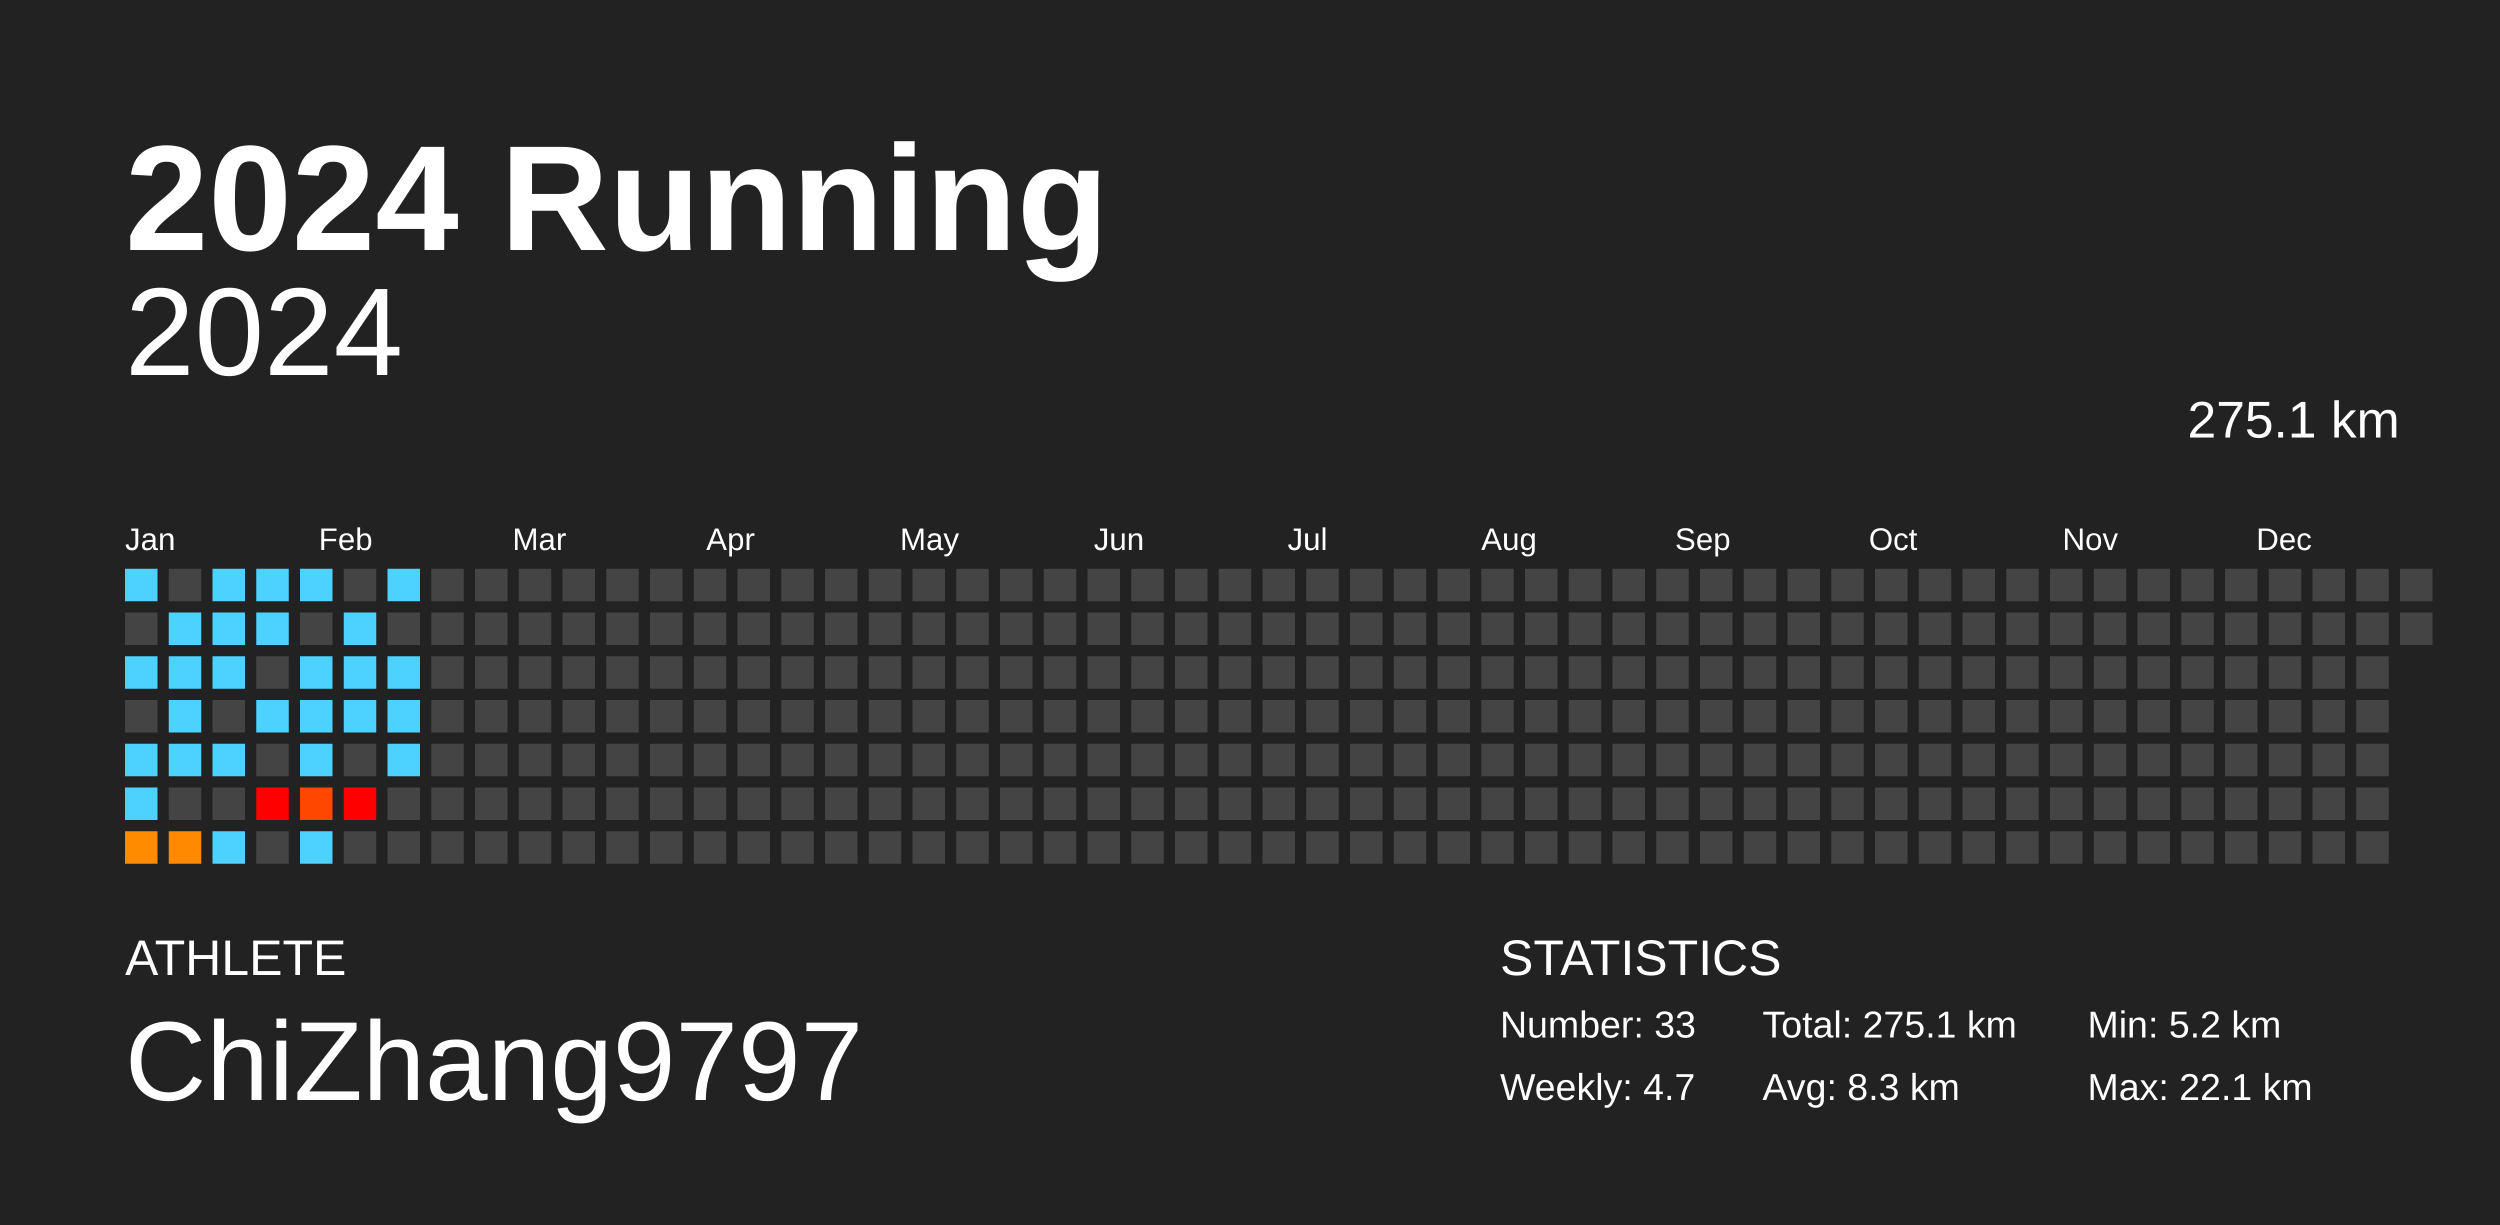
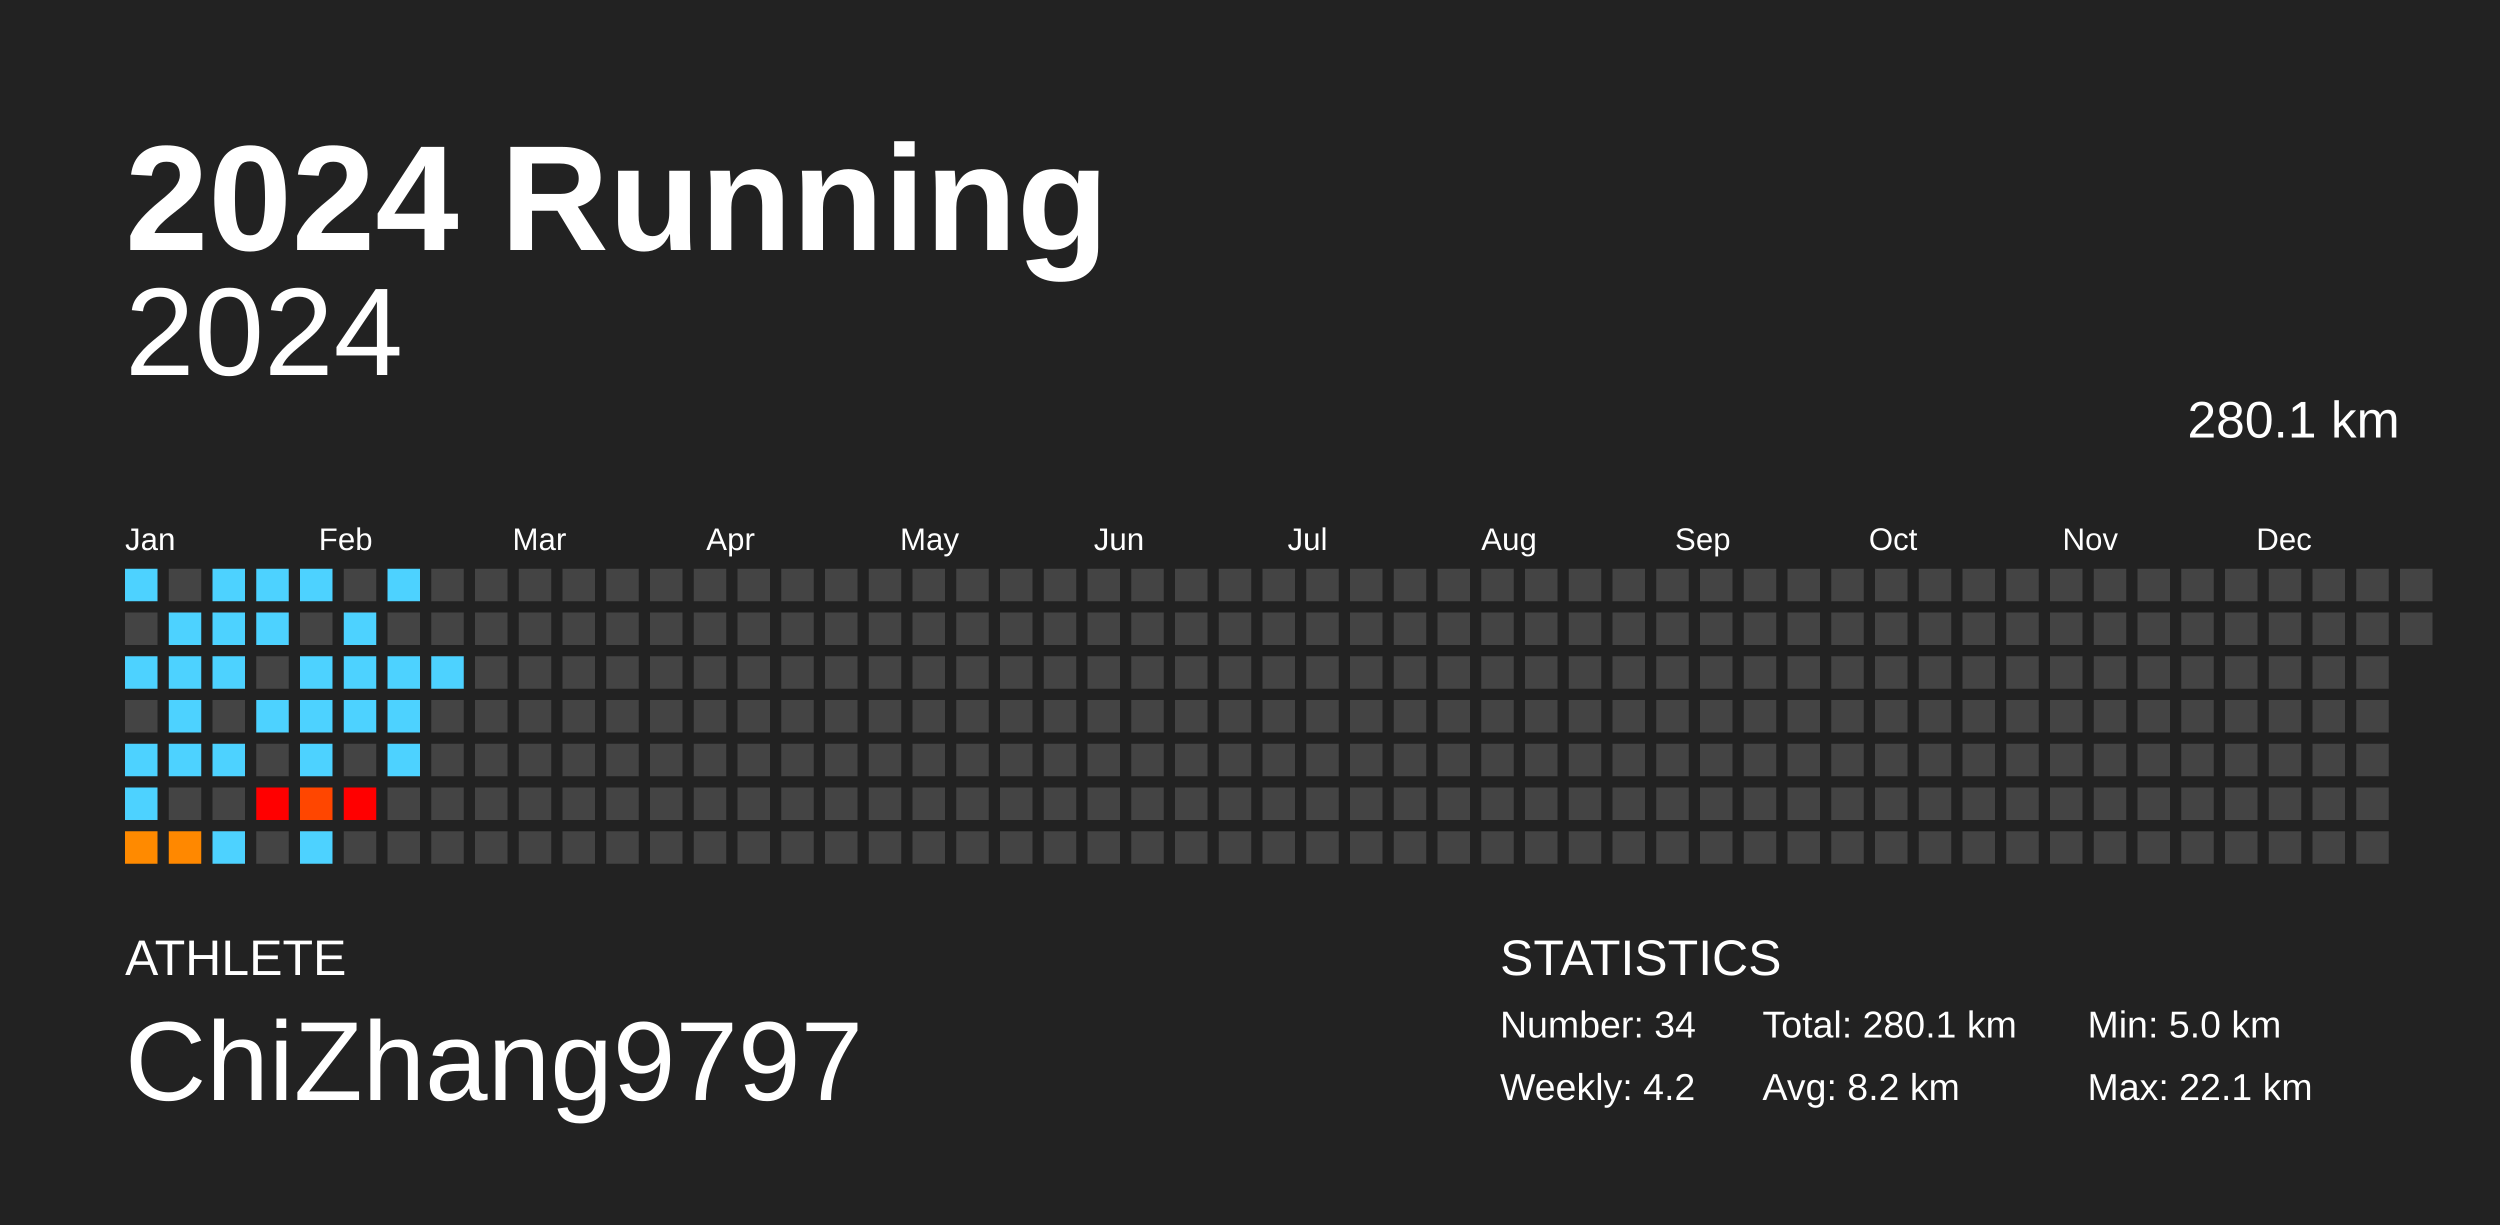
<svg xmlns="http://www.w3.org/2000/svg" baseProfile="full" height="98mm" version="1.1" viewBox="0,0,200,98" width="200mm">
  <defs />
  <rect fill="#222222" height="98" width="200" x="0" y="0" />
  <text fill="#FFFFFF" style="font-size:12px; font-family:Arial; font-weight:bold;" x="10" y="20">2024 Running</text>
  <text fill="#FFFFFF" style="font-size:4px; font-family:Arial" x="10" y="78">ATHLETE</text>
  <text fill="#FFFFFF" style="font-size:9px; font-family:Arial" x="10" y="88">ChiZhang9797</text>
  <text fill="#FFFFFF" style="font-size:4px; font-family:Arial" x="120" y="78">STATISTICS</text>
-   <text fill="#FFFFFF" style="font-size:3px; font-family:Arial" x="120" y="83">Number: 33</text>
-   <text fill="#FFFFFF" style="font-size:3px; font-family:Arial" x="120" y="88">Weekly: 4.7</text>
-   <text fill="#FFFFFF" style="font-size:3px; font-family:Arial" x="141" y="83">Total: 275.1 km</text>
-   <text fill="#FFFFFF" style="font-size:3px; font-family:Arial" x="141" y="88">Avg: 8.3 km</text>
-   <text fill="#FFFFFF" style="font-size:3px; font-family:Arial" x="167" y="83">Min: 5.2 km</text>
+   <text fill="#FFFFFF" style="font-size:3px; font-family:Arial" x="120" y="83">Number: 34</text>
+   <text fill="#FFFFFF" style="font-size:3px; font-family:Arial" x="120" y="88">Weekly: 4.2</text>
+   <text fill="#FFFFFF" style="font-size:3px; font-family:Arial" x="141" y="83">Total: 280.1 km</text>
+   <text fill="#FFFFFF" style="font-size:3px; font-family:Arial" x="141" y="88">Avg: 8.2 km</text>
+   <text fill="#FFFFFF" style="font-size:3px; font-family:Arial" x="167" y="83">Min: 5.0 km</text>
  <text fill="#FFFFFF" style="font-size:3px; font-family:Arial" x="167" y="88">Max: 22.1 km</text>
  <text alignment-baseline="hanging" fill="#FFFFFF" style="font-size:10.0px; font-family:Arial;" x="10" y="30">2024</text>
-   <text alignment-baseline="hanging" fill="#FFFFFF" style="font-size:4.125px; font-family:Arial;" x="175" y="35">275.1 km</text>
+   <text alignment-baseline="hanging" fill="#FFFFFF" style="font-size:4.125px; font-family:Arial;" x="175" y="35">280.1 km</text>
  <text fill="#FFFFFF" style="font-size:2.5px; font-family:Arial" x="10.0" y="44">Jan</text>
  <text fill="#FFFFFF" style="font-size:2.5px; font-family:Arial" x="25.5" y="44">Feb</text>
  <text fill="#FFFFFF" style="font-size:2.5px; font-family:Arial" x="41.0" y="44">Mar</text>
  <text fill="#FFFFFF" style="font-size:2.5px; font-family:Arial" x="56.5" y="44">Apr</text>
  <text fill="#FFFFFF" style="font-size:2.5px; font-family:Arial" x="72.0" y="44">May</text>
  <text fill="#FFFFFF" style="font-size:2.5px; font-family:Arial" x="87.5" y="44">Jun</text>
  <text fill="#FFFFFF" style="font-size:2.5px; font-family:Arial" x="103.0" y="44">Jul</text>
  <text fill="#FFFFFF" style="font-size:2.5px; font-family:Arial" x="118.5" y="44">Aug</text>
  <text fill="#FFFFFF" style="font-size:2.5px; font-family:Arial" x="134.0" y="44">Sep</text>
  <text fill="#FFFFFF" style="font-size:2.5px; font-family:Arial" x="149.5" y="44">Oct</text>
  <text fill="#FFFFFF" style="font-size:2.5px; font-family:Arial" x="165.0" y="44">Nov</text>
  <text fill="#FFFFFF" style="font-size:2.5px; font-family:Arial" x="180.5" y="44">Dec</text>
  <rect fill="#4dd2ff" height="2.6" width="2.6" x="10.0" y="45.5" />
  <rect fill="#444444" height="2.6" width="2.6" x="10.0" y="49.0" />
  <rect fill="#4dd2ff" height="2.6" width="2.6" x="10.0" y="52.5" />
  <rect fill="#444444" height="2.6" width="2.6" x="10.0" y="56.0" />
  <rect fill="#4dd2ff" height="2.6" width="2.6" x="10.0" y="59.5" />
  <rect fill="#4dd2ff" height="2.6" width="2.6" x="10.0" y="63.0" />
-   <rect fill="#ff8c00" height="2.6" width="2.6" x="10.0" y="66.5" />
+   <rect fill="#ff8a00" height="2.6" width="2.6" x="10.0" y="66.5" />
  <rect fill="#444444" height="2.6" width="2.6" x="13.5" y="45.5" />
  <rect fill="#4dd2ff" height="2.6" width="2.6" x="13.5" y="49.0" />
  <rect fill="#4dd2ff" height="2.6" width="2.6" x="13.5" y="52.5" />
  <rect fill="#4dd2ff" height="2.6" width="2.6" x="13.5" y="56.0" />
  <rect fill="#4dd2ff" height="2.6" width="2.6" x="13.5" y="59.5" />
  <rect fill="#444444" height="2.6" width="2.6" x="13.5" y="63.0" />
-   <rect fill="#ff8900" height="2.6" width="2.6" x="13.5" y="66.5" />
+   <rect fill="#ff8800" height="2.6" width="2.6" x="13.5" y="66.5" />
  <rect fill="#4dd2ff" height="2.6" width="2.6" x="17.0" y="45.5" />
  <rect fill="#4dd2ff" height="2.6" width="2.6" x="17.0" y="49.0" />
  <rect fill="#4dd2ff" height="2.6" width="2.6" x="17.0" y="52.5" />
  <rect fill="#444444" height="2.6" width="2.6" x="17.0" y="56.0" />
  <rect fill="#4dd2ff" height="2.6" width="2.6" x="17.0" y="59.5" />
  <rect fill="#444444" height="2.6" width="2.6" x="17.0" y="63.0" />
  <rect fill="#4dd2ff" height="2.6" width="2.6" x="17.0" y="66.5" />
  <rect fill="#4dd2ff" height="2.6" width="2.6" x="20.5" y="45.5" />
  <rect fill="#4dd2ff" height="2.6" width="2.6" x="20.5" y="49.0" />
  <rect fill="#444444" height="2.6" width="2.6" x="20.5" y="52.5" />
  <rect fill="#4dd2ff" height="2.6" width="2.6" x="20.5" y="56.0" />
  <rect fill="#444444" height="2.6" width="2.6" x="20.5" y="59.5" />
  <rect fill="red" height="2.6" width="2.6" x="20.5" y="63.0" />
  <rect fill="#444444" height="2.6" width="2.6" x="20.5" y="66.5" />
  <rect fill="#4dd2ff" height="2.6" width="2.6" x="24.0" y="45.5" />
  <rect fill="#444444" height="2.6" width="2.6" x="24.0" y="49.0" />
  <rect fill="#4dd2ff" height="2.6" width="2.6" x="24.0" y="52.5" />
  <rect fill="#4dd2ff" height="2.6" width="2.6" x="24.0" y="56.0" />
  <rect fill="#4dd2ff" height="2.6" width="2.6" x="24.0" y="59.5" />
-   <rect fill="#ff4700" height="2.6" width="2.6" x="24.0" y="63.0" />
+   <rect fill="#ff4600" height="2.6" width="2.6" x="24.0" y="63.0" />
  <rect fill="#4dd2ff" height="2.6" width="2.6" x="24.0" y="66.5" />
  <rect fill="#444444" height="2.6" width="2.6" x="27.5" y="45.5" />
  <rect fill="#4dd2ff" height="2.6" width="2.6" x="27.5" y="49.0" />
  <rect fill="#4dd2ff" height="2.6" width="2.6" x="27.5" y="52.5" />
  <rect fill="#4dd2ff" height="2.6" width="2.6" x="27.5" y="56.0" />
  <rect fill="#444444" height="2.6" width="2.6" x="27.5" y="59.5" />
  <rect fill="red" height="2.6" width="2.6" x="27.5" y="63.0" />
  <rect fill="#444444" height="2.6" width="2.6" x="27.5" y="66.5" />
  <rect fill="#4dd2ff" height="2.6" width="2.6" x="31.0" y="45.5" />
  <rect fill="#444444" height="2.6" width="2.6" x="31.0" y="49.0" />
  <rect fill="#4dd2ff" height="2.6" width="2.6" x="31.0" y="52.5" />
  <rect fill="#4dd2ff" height="2.6" width="2.6" x="31.0" y="56.0" />
  <rect fill="#4dd2ff" height="2.6" width="2.6" x="31.0" y="59.5" />
  <rect fill="#444444" height="2.6" width="2.6" x="31.0" y="63.0" />
  <rect fill="#444444" height="2.6" width="2.6" x="31.0" y="66.5" />
  <rect fill="#444444" height="2.6" width="2.6" x="34.5" y="45.5" />
  <rect fill="#444444" height="2.6" width="2.6" x="34.5" y="49.0" />
-   <rect fill="#444444" height="2.6" width="2.6" x="34.5" y="52.5" />
+   <rect fill="#4dd2ff" height="2.6" width="2.6" x="34.5" y="52.5" />
  <rect fill="#444444" height="2.6" width="2.6" x="34.5" y="56.0" />
  <rect fill="#444444" height="2.6" width="2.6" x="34.5" y="59.5" />
  <rect fill="#444444" height="2.6" width="2.6" x="34.5" y="63.0" />
  <rect fill="#444444" height="2.6" width="2.6" x="34.5" y="66.5" />
  <rect fill="#444444" height="2.6" width="2.6" x="38.0" y="45.5" />
  <rect fill="#444444" height="2.6" width="2.6" x="38.0" y="49.0" />
  <rect fill="#444444" height="2.6" width="2.6" x="38.0" y="52.5" />
  <rect fill="#444444" height="2.6" width="2.6" x="38.0" y="56.0" />
  <rect fill="#444444" height="2.6" width="2.6" x="38.0" y="59.5" />
  <rect fill="#444444" height="2.6" width="2.6" x="38.0" y="63.0" />
  <rect fill="#444444" height="2.6" width="2.6" x="38.0" y="66.5" />
  <rect fill="#444444" height="2.6" width="2.6" x="41.5" y="45.5" />
  <rect fill="#444444" height="2.6" width="2.6" x="41.5" y="49.0" />
  <rect fill="#444444" height="2.6" width="2.6" x="41.5" y="52.5" />
  <rect fill="#444444" height="2.6" width="2.6" x="41.5" y="56.0" />
  <rect fill="#444444" height="2.6" width="2.6" x="41.5" y="59.5" />
  <rect fill="#444444" height="2.6" width="2.6" x="41.5" y="63.0" />
  <rect fill="#444444" height="2.6" width="2.6" x="41.5" y="66.5" />
  <rect fill="#444444" height="2.6" width="2.6" x="45.0" y="45.5" />
  <rect fill="#444444" height="2.6" width="2.6" x="45.0" y="49.0" />
  <rect fill="#444444" height="2.6" width="2.6" x="45.0" y="52.5" />
  <rect fill="#444444" height="2.6" width="2.6" x="45.0" y="56.0" />
  <rect fill="#444444" height="2.6" width="2.6" x="45.0" y="59.5" />
  <rect fill="#444444" height="2.6" width="2.6" x="45.0" y="63.0" />
  <rect fill="#444444" height="2.6" width="2.6" x="45.0" y="66.5" />
  <rect fill="#444444" height="2.6" width="2.6" x="48.5" y="45.5" />
  <rect fill="#444444" height="2.6" width="2.6" x="48.5" y="49.0" />
  <rect fill="#444444" height="2.6" width="2.6" x="48.5" y="52.5" />
  <rect fill="#444444" height="2.6" width="2.6" x="48.5" y="56.0" />
  <rect fill="#444444" height="2.6" width="2.6" x="48.5" y="59.5" />
  <rect fill="#444444" height="2.6" width="2.6" x="48.5" y="63.0" />
  <rect fill="#444444" height="2.6" width="2.6" x="48.5" y="66.5" />
  <rect fill="#444444" height="2.6" width="2.6" x="52.0" y="45.5" />
  <rect fill="#444444" height="2.6" width="2.6" x="52.0" y="49.0" />
  <rect fill="#444444" height="2.6" width="2.6" x="52.0" y="52.5" />
  <rect fill="#444444" height="2.6" width="2.6" x="52.0" y="56.0" />
  <rect fill="#444444" height="2.6" width="2.6" x="52.0" y="59.5" />
  <rect fill="#444444" height="2.6" width="2.6" x="52.0" y="63.0" />
  <rect fill="#444444" height="2.6" width="2.6" x="52.0" y="66.5" />
  <rect fill="#444444" height="2.6" width="2.6" x="55.5" y="45.5" />
  <rect fill="#444444" height="2.6" width="2.6" x="55.5" y="49.0" />
  <rect fill="#444444" height="2.6" width="2.6" x="55.5" y="52.5" />
  <rect fill="#444444" height="2.6" width="2.6" x="55.5" y="56.0" />
  <rect fill="#444444" height="2.6" width="2.6" x="55.5" y="59.5" />
  <rect fill="#444444" height="2.6" width="2.6" x="55.5" y="63.0" />
  <rect fill="#444444" height="2.6" width="2.6" x="55.5" y="66.5" />
  <rect fill="#444444" height="2.6" width="2.6" x="59.0" y="45.5" />
  <rect fill="#444444" height="2.6" width="2.6" x="59.0" y="49.0" />
  <rect fill="#444444" height="2.6" width="2.6" x="59.0" y="52.5" />
  <rect fill="#444444" height="2.6" width="2.6" x="59.0" y="56.0" />
  <rect fill="#444444" height="2.6" width="2.6" x="59.0" y="59.5" />
  <rect fill="#444444" height="2.6" width="2.6" x="59.0" y="63.0" />
  <rect fill="#444444" height="2.6" width="2.6" x="59.0" y="66.5" />
  <rect fill="#444444" height="2.6" width="2.6" x="62.5" y="45.5" />
  <rect fill="#444444" height="2.6" width="2.6" x="62.5" y="49.0" />
  <rect fill="#444444" height="2.6" width="2.6" x="62.5" y="52.5" />
  <rect fill="#444444" height="2.6" width="2.6" x="62.5" y="56.0" />
  <rect fill="#444444" height="2.6" width="2.6" x="62.5" y="59.5" />
  <rect fill="#444444" height="2.6" width="2.6" x="62.5" y="63.0" />
  <rect fill="#444444" height="2.6" width="2.6" x="62.5" y="66.5" />
  <rect fill="#444444" height="2.6" width="2.6" x="66.0" y="45.5" />
  <rect fill="#444444" height="2.6" width="2.6" x="66.0" y="49.0" />
  <rect fill="#444444" height="2.6" width="2.6" x="66.0" y="52.5" />
  <rect fill="#444444" height="2.6" width="2.6" x="66.0" y="56.0" />
  <rect fill="#444444" height="2.6" width="2.6" x="66.0" y="59.5" />
  <rect fill="#444444" height="2.6" width="2.6" x="66.0" y="63.0" />
  <rect fill="#444444" height="2.6" width="2.6" x="66.0" y="66.5" />
  <rect fill="#444444" height="2.6" width="2.6" x="69.5" y="45.5" />
  <rect fill="#444444" height="2.6" width="2.6" x="69.5" y="49.0" />
  <rect fill="#444444" height="2.6" width="2.6" x="69.5" y="52.5" />
  <rect fill="#444444" height="2.6" width="2.6" x="69.5" y="56.0" />
  <rect fill="#444444" height="2.6" width="2.6" x="69.5" y="59.5" />
  <rect fill="#444444" height="2.6" width="2.6" x="69.5" y="63.0" />
  <rect fill="#444444" height="2.6" width="2.6" x="69.5" y="66.5" />
  <rect fill="#444444" height="2.6" width="2.6" x="73.0" y="45.5" />
  <rect fill="#444444" height="2.6" width="2.6" x="73.0" y="49.0" />
  <rect fill="#444444" height="2.6" width="2.6" x="73.0" y="52.5" />
  <rect fill="#444444" height="2.6" width="2.6" x="73.0" y="56.0" />
  <rect fill="#444444" height="2.6" width="2.6" x="73.0" y="59.5" />
  <rect fill="#444444" height="2.6" width="2.6" x="73.0" y="63.0" />
  <rect fill="#444444" height="2.6" width="2.6" x="73.0" y="66.5" />
  <rect fill="#444444" height="2.6" width="2.6" x="76.5" y="45.5" />
  <rect fill="#444444" height="2.6" width="2.6" x="76.5" y="49.0" />
  <rect fill="#444444" height="2.6" width="2.6" x="76.5" y="52.5" />
  <rect fill="#444444" height="2.6" width="2.6" x="76.5" y="56.0" />
  <rect fill="#444444" height="2.6" width="2.6" x="76.5" y="59.5" />
  <rect fill="#444444" height="2.6" width="2.6" x="76.5" y="63.0" />
  <rect fill="#444444" height="2.6" width="2.6" x="76.5" y="66.5" />
  <rect fill="#444444" height="2.6" width="2.6" x="80.0" y="45.5" />
  <rect fill="#444444" height="2.6" width="2.6" x="80.0" y="49.0" />
  <rect fill="#444444" height="2.6" width="2.6" x="80.0" y="52.5" />
  <rect fill="#444444" height="2.6" width="2.6" x="80.0" y="56.0" />
  <rect fill="#444444" height="2.6" width="2.6" x="80.0" y="59.5" />
  <rect fill="#444444" height="2.6" width="2.6" x="80.0" y="63.0" />
  <rect fill="#444444" height="2.6" width="2.6" x="80.0" y="66.5" />
  <rect fill="#444444" height="2.6" width="2.6" x="83.5" y="45.5" />
  <rect fill="#444444" height="2.6" width="2.6" x="83.5" y="49.0" />
  <rect fill="#444444" height="2.6" width="2.6" x="83.5" y="52.5" />
  <rect fill="#444444" height="2.6" width="2.6" x="83.5" y="56.0" />
  <rect fill="#444444" height="2.6" width="2.6" x="83.5" y="59.5" />
  <rect fill="#444444" height="2.6" width="2.6" x="83.5" y="63.0" />
  <rect fill="#444444" height="2.6" width="2.6" x="83.5" y="66.5" />
  <rect fill="#444444" height="2.6" width="2.6" x="87.0" y="45.5" />
  <rect fill="#444444" height="2.6" width="2.6" x="87.0" y="49.0" />
  <rect fill="#444444" height="2.6" width="2.6" x="87.0" y="52.5" />
  <rect fill="#444444" height="2.6" width="2.6" x="87.0" y="56.0" />
  <rect fill="#444444" height="2.6" width="2.6" x="87.0" y="59.5" />
  <rect fill="#444444" height="2.6" width="2.6" x="87.0" y="63.0" />
  <rect fill="#444444" height="2.6" width="2.6" x="87.0" y="66.5" />
  <rect fill="#444444" height="2.6" width="2.6" x="90.5" y="45.5" />
  <rect fill="#444444" height="2.6" width="2.6" x="90.5" y="49.0" />
  <rect fill="#444444" height="2.6" width="2.6" x="90.5" y="52.5" />
  <rect fill="#444444" height="2.6" width="2.6" x="90.5" y="56.0" />
  <rect fill="#444444" height="2.6" width="2.6" x="90.5" y="59.5" />
  <rect fill="#444444" height="2.6" width="2.6" x="90.5" y="63.0" />
  <rect fill="#444444" height="2.6" width="2.6" x="90.5" y="66.5" />
  <rect fill="#444444" height="2.6" width="2.6" x="94.0" y="45.5" />
  <rect fill="#444444" height="2.6" width="2.6" x="94.0" y="49.0" />
  <rect fill="#444444" height="2.6" width="2.6" x="94.0" y="52.5" />
  <rect fill="#444444" height="2.6" width="2.6" x="94.0" y="56.0" />
  <rect fill="#444444" height="2.6" width="2.6" x="94.0" y="59.5" />
  <rect fill="#444444" height="2.6" width="2.6" x="94.0" y="63.0" />
  <rect fill="#444444" height="2.6" width="2.6" x="94.0" y="66.5" />
  <rect fill="#444444" height="2.6" width="2.6" x="97.5" y="45.5" />
  <rect fill="#444444" height="2.6" width="2.6" x="97.5" y="49.0" />
  <rect fill="#444444" height="2.6" width="2.6" x="97.5" y="52.5" />
  <rect fill="#444444" height="2.6" width="2.6" x="97.5" y="56.0" />
  <rect fill="#444444" height="2.6" width="2.6" x="97.5" y="59.5" />
  <rect fill="#444444" height="2.6" width="2.6" x="97.5" y="63.0" />
  <rect fill="#444444" height="2.6" width="2.6" x="97.5" y="66.5" />
  <rect fill="#444444" height="2.6" width="2.6" x="101.0" y="45.5" />
  <rect fill="#444444" height="2.6" width="2.6" x="101.0" y="49.0" />
  <rect fill="#444444" height="2.6" width="2.6" x="101.0" y="52.5" />
  <rect fill="#444444" height="2.6" width="2.6" x="101.0" y="56.0" />
  <rect fill="#444444" height="2.6" width="2.6" x="101.0" y="59.5" />
  <rect fill="#444444" height="2.6" width="2.6" x="101.0" y="63.0" />
  <rect fill="#444444" height="2.6" width="2.6" x="101.0" y="66.5" />
  <rect fill="#444444" height="2.6" width="2.6" x="104.5" y="45.5" />
  <rect fill="#444444" height="2.6" width="2.6" x="104.5" y="49.0" />
  <rect fill="#444444" height="2.6" width="2.6" x="104.5" y="52.5" />
  <rect fill="#444444" height="2.6" width="2.6" x="104.5" y="56.0" />
  <rect fill="#444444" height="2.6" width="2.6" x="104.5" y="59.5" />
  <rect fill="#444444" height="2.6" width="2.6" x="104.5" y="63.0" />
  <rect fill="#444444" height="2.6" width="2.6" x="104.5" y="66.5" />
  <rect fill="#444444" height="2.6" width="2.6" x="108.0" y="45.5" />
  <rect fill="#444444" height="2.6" width="2.6" x="108.0" y="49.0" />
  <rect fill="#444444" height="2.6" width="2.6" x="108.0" y="52.5" />
  <rect fill="#444444" height="2.6" width="2.6" x="108.0" y="56.0" />
  <rect fill="#444444" height="2.6" width="2.6" x="108.0" y="59.5" />
  <rect fill="#444444" height="2.6" width="2.6" x="108.0" y="63.0" />
  <rect fill="#444444" height="2.6" width="2.6" x="108.0" y="66.5" />
  <rect fill="#444444" height="2.6" width="2.6" x="111.5" y="45.5" />
  <rect fill="#444444" height="2.6" width="2.6" x="111.5" y="49.0" />
  <rect fill="#444444" height="2.6" width="2.6" x="111.5" y="52.5" />
  <rect fill="#444444" height="2.6" width="2.6" x="111.5" y="56.0" />
  <rect fill="#444444" height="2.6" width="2.6" x="111.5" y="59.5" />
  <rect fill="#444444" height="2.6" width="2.6" x="111.5" y="63.0" />
  <rect fill="#444444" height="2.6" width="2.6" x="111.5" y="66.5" />
  <rect fill="#444444" height="2.6" width="2.6" x="115.0" y="45.5" />
  <rect fill="#444444" height="2.6" width="2.6" x="115.0" y="49.0" />
  <rect fill="#444444" height="2.6" width="2.6" x="115.0" y="52.5" />
  <rect fill="#444444" height="2.6" width="2.6" x="115.0" y="56.0" />
  <rect fill="#444444" height="2.6" width="2.6" x="115.0" y="59.5" />
  <rect fill="#444444" height="2.6" width="2.6" x="115.0" y="63.0" />
  <rect fill="#444444" height="2.6" width="2.6" x="115.0" y="66.5" />
  <rect fill="#444444" height="2.6" width="2.6" x="118.5" y="45.5" />
  <rect fill="#444444" height="2.6" width="2.6" x="118.5" y="49.0" />
  <rect fill="#444444" height="2.6" width="2.6" x="118.5" y="52.5" />
  <rect fill="#444444" height="2.6" width="2.6" x="118.5" y="56.0" />
  <rect fill="#444444" height="2.6" width="2.6" x="118.5" y="59.5" />
  <rect fill="#444444" height="2.6" width="2.6" x="118.5" y="63.0" />
  <rect fill="#444444" height="2.6" width="2.6" x="118.5" y="66.5" />
  <rect fill="#444444" height="2.6" width="2.6" x="122.0" y="45.5" />
  <rect fill="#444444" height="2.6" width="2.6" x="122.0" y="49.0" />
  <rect fill="#444444" height="2.6" width="2.6" x="122.0" y="52.5" />
  <rect fill="#444444" height="2.6" width="2.6" x="122.0" y="56.0" />
  <rect fill="#444444" height="2.6" width="2.6" x="122.0" y="59.5" />
  <rect fill="#444444" height="2.6" width="2.6" x="122.0" y="63.0" />
  <rect fill="#444444" height="2.6" width="2.6" x="122.0" y="66.5" />
  <rect fill="#444444" height="2.6" width="2.6" x="125.5" y="45.5" />
  <rect fill="#444444" height="2.6" width="2.6" x="125.5" y="49.0" />
  <rect fill="#444444" height="2.6" width="2.6" x="125.5" y="52.5" />
  <rect fill="#444444" height="2.6" width="2.6" x="125.5" y="56.0" />
  <rect fill="#444444" height="2.6" width="2.6" x="125.5" y="59.5" />
  <rect fill="#444444" height="2.6" width="2.6" x="125.5" y="63.0" />
  <rect fill="#444444" height="2.6" width="2.6" x="125.5" y="66.5" />
  <rect fill="#444444" height="2.6" width="2.6" x="129.0" y="45.5" />
  <rect fill="#444444" height="2.6" width="2.6" x="129.0" y="49.0" />
  <rect fill="#444444" height="2.6" width="2.6" x="129.0" y="52.5" />
  <rect fill="#444444" height="2.6" width="2.6" x="129.0" y="56.0" />
  <rect fill="#444444" height="2.6" width="2.6" x="129.0" y="59.5" />
  <rect fill="#444444" height="2.6" width="2.6" x="129.0" y="63.0" />
  <rect fill="#444444" height="2.6" width="2.6" x="129.0" y="66.5" />
  <rect fill="#444444" height="2.6" width="2.6" x="132.5" y="45.5" />
  <rect fill="#444444" height="2.6" width="2.6" x="132.5" y="49.0" />
  <rect fill="#444444" height="2.6" width="2.6" x="132.5" y="52.5" />
  <rect fill="#444444" height="2.6" width="2.6" x="132.5" y="56.0" />
  <rect fill="#444444" height="2.6" width="2.6" x="132.5" y="59.5" />
  <rect fill="#444444" height="2.6" width="2.6" x="132.5" y="63.0" />
  <rect fill="#444444" height="2.6" width="2.6" x="132.5" y="66.5" />
  <rect fill="#444444" height="2.6" width="2.6" x="136.0" y="45.5" />
  <rect fill="#444444" height="2.6" width="2.6" x="136.0" y="49.0" />
  <rect fill="#444444" height="2.6" width="2.6" x="136.0" y="52.5" />
  <rect fill="#444444" height="2.6" width="2.6" x="136.0" y="56.0" />
  <rect fill="#444444" height="2.6" width="2.6" x="136.0" y="59.5" />
  <rect fill="#444444" height="2.6" width="2.6" x="136.0" y="63.0" />
  <rect fill="#444444" height="2.6" width="2.6" x="136.0" y="66.5" />
  <rect fill="#444444" height="2.6" width="2.6" x="139.5" y="45.5" />
  <rect fill="#444444" height="2.6" width="2.6" x="139.5" y="49.0" />
  <rect fill="#444444" height="2.6" width="2.6" x="139.5" y="52.5" />
  <rect fill="#444444" height="2.6" width="2.6" x="139.5" y="56.0" />
  <rect fill="#444444" height="2.6" width="2.6" x="139.5" y="59.5" />
  <rect fill="#444444" height="2.6" width="2.6" x="139.5" y="63.0" />
  <rect fill="#444444" height="2.6" width="2.6" x="139.5" y="66.5" />
  <rect fill="#444444" height="2.6" width="2.6" x="143.0" y="45.5" />
  <rect fill="#444444" height="2.6" width="2.6" x="143.0" y="49.0" />
  <rect fill="#444444" height="2.6" width="2.6" x="143.0" y="52.5" />
  <rect fill="#444444" height="2.6" width="2.6" x="143.0" y="56.0" />
  <rect fill="#444444" height="2.6" width="2.6" x="143.0" y="59.5" />
  <rect fill="#444444" height="2.6" width="2.6" x="143.0" y="63.0" />
  <rect fill="#444444" height="2.6" width="2.6" x="143.0" y="66.5" />
  <rect fill="#444444" height="2.6" width="2.6" x="146.5" y="45.5" />
  <rect fill="#444444" height="2.6" width="2.6" x="146.5" y="49.0" />
  <rect fill="#444444" height="2.6" width="2.6" x="146.5" y="52.5" />
  <rect fill="#444444" height="2.6" width="2.6" x="146.5" y="56.0" />
  <rect fill="#444444" height="2.6" width="2.6" x="146.5" y="59.5" />
  <rect fill="#444444" height="2.6" width="2.6" x="146.5" y="63.0" />
  <rect fill="#444444" height="2.6" width="2.6" x="146.5" y="66.5" />
  <rect fill="#444444" height="2.6" width="2.6" x="150.0" y="45.5" />
  <rect fill="#444444" height="2.6" width="2.6" x="150.0" y="49.0" />
  <rect fill="#444444" height="2.6" width="2.6" x="150.0" y="52.5" />
  <rect fill="#444444" height="2.6" width="2.6" x="150.0" y="56.0" />
  <rect fill="#444444" height="2.6" width="2.6" x="150.0" y="59.5" />
  <rect fill="#444444" height="2.6" width="2.6" x="150.0" y="63.0" />
  <rect fill="#444444" height="2.6" width="2.6" x="150.0" y="66.5" />
  <rect fill="#444444" height="2.6" width="2.6" x="153.5" y="45.5" />
  <rect fill="#444444" height="2.6" width="2.6" x="153.5" y="49.0" />
  <rect fill="#444444" height="2.6" width="2.6" x="153.5" y="52.5" />
  <rect fill="#444444" height="2.6" width="2.6" x="153.5" y="56.0" />
  <rect fill="#444444" height="2.6" width="2.6" x="153.5" y="59.5" />
  <rect fill="#444444" height="2.6" width="2.6" x="153.5" y="63.0" />
  <rect fill="#444444" height="2.6" width="2.6" x="153.5" y="66.5" />
  <rect fill="#444444" height="2.6" width="2.6" x="157.0" y="45.5" />
  <rect fill="#444444" height="2.6" width="2.6" x="157.0" y="49.0" />
  <rect fill="#444444" height="2.6" width="2.6" x="157.0" y="52.5" />
  <rect fill="#444444" height="2.6" width="2.6" x="157.0" y="56.0" />
  <rect fill="#444444" height="2.6" width="2.6" x="157.0" y="59.5" />
  <rect fill="#444444" height="2.6" width="2.6" x="157.0" y="63.0" />
  <rect fill="#444444" height="2.6" width="2.6" x="157.0" y="66.5" />
  <rect fill="#444444" height="2.6" width="2.6" x="160.5" y="45.5" />
  <rect fill="#444444" height="2.6" width="2.6" x="160.5" y="49.0" />
  <rect fill="#444444" height="2.6" width="2.6" x="160.5" y="52.5" />
  <rect fill="#444444" height="2.6" width="2.6" x="160.5" y="56.0" />
  <rect fill="#444444" height="2.6" width="2.6" x="160.5" y="59.5" />
  <rect fill="#444444" height="2.6" width="2.6" x="160.5" y="63.0" />
  <rect fill="#444444" height="2.6" width="2.6" x="160.5" y="66.5" />
  <rect fill="#444444" height="2.6" width="2.6" x="164.0" y="45.5" />
  <rect fill="#444444" height="2.6" width="2.6" x="164.0" y="49.0" />
  <rect fill="#444444" height="2.6" width="2.6" x="164.0" y="52.5" />
  <rect fill="#444444" height="2.6" width="2.6" x="164.0" y="56.0" />
  <rect fill="#444444" height="2.6" width="2.6" x="164.0" y="59.5" />
  <rect fill="#444444" height="2.6" width="2.6" x="164.0" y="63.0" />
  <rect fill="#444444" height="2.6" width="2.6" x="164.0" y="66.5" />
  <rect fill="#444444" height="2.6" width="2.6" x="167.5" y="45.5" />
  <rect fill="#444444" height="2.6" width="2.6" x="167.5" y="49.0" />
  <rect fill="#444444" height="2.6" width="2.6" x="167.5" y="52.5" />
  <rect fill="#444444" height="2.6" width="2.6" x="167.5" y="56.0" />
  <rect fill="#444444" height="2.6" width="2.6" x="167.5" y="59.5" />
  <rect fill="#444444" height="2.6" width="2.6" x="167.5" y="63.0" />
  <rect fill="#444444" height="2.6" width="2.6" x="167.5" y="66.5" />
  <rect fill="#444444" height="2.6" width="2.6" x="171.0" y="45.5" />
  <rect fill="#444444" height="2.6" width="2.6" x="171.0" y="49.0" />
  <rect fill="#444444" height="2.6" width="2.6" x="171.0" y="52.5" />
  <rect fill="#444444" height="2.6" width="2.6" x="171.0" y="56.0" />
  <rect fill="#444444" height="2.6" width="2.6" x="171.0" y="59.5" />
  <rect fill="#444444" height="2.6" width="2.6" x="171.0" y="63.0" />
  <rect fill="#444444" height="2.6" width="2.6" x="171.0" y="66.5" />
  <rect fill="#444444" height="2.6" width="2.6" x="174.5" y="45.5" />
  <rect fill="#444444" height="2.6" width="2.6" x="174.5" y="49.0" />
  <rect fill="#444444" height="2.6" width="2.6" x="174.5" y="52.5" />
  <rect fill="#444444" height="2.6" width="2.6" x="174.5" y="56.0" />
  <rect fill="#444444" height="2.6" width="2.6" x="174.5" y="59.5" />
  <rect fill="#444444" height="2.6" width="2.6" x="174.5" y="63.0" />
  <rect fill="#444444" height="2.6" width="2.6" x="174.5" y="66.5" />
  <rect fill="#444444" height="2.6" width="2.6" x="178.0" y="45.5" />
  <rect fill="#444444" height="2.6" width="2.6" x="178.0" y="49.0" />
  <rect fill="#444444" height="2.6" width="2.6" x="178.0" y="52.5" />
  <rect fill="#444444" height="2.6" width="2.6" x="178.0" y="56.0" />
  <rect fill="#444444" height="2.6" width="2.6" x="178.0" y="59.5" />
  <rect fill="#444444" height="2.6" width="2.6" x="178.0" y="63.0" />
  <rect fill="#444444" height="2.6" width="2.6" x="178.0" y="66.5" />
  <rect fill="#444444" height="2.6" width="2.6" x="181.5" y="45.5" />
  <rect fill="#444444" height="2.6" width="2.6" x="181.5" y="49.0" />
  <rect fill="#444444" height="2.6" width="2.6" x="181.5" y="52.5" />
  <rect fill="#444444" height="2.6" width="2.6" x="181.5" y="56.0" />
  <rect fill="#444444" height="2.6" width="2.6" x="181.5" y="59.5" />
  <rect fill="#444444" height="2.6" width="2.6" x="181.5" y="63.0" />
  <rect fill="#444444" height="2.6" width="2.6" x="181.5" y="66.5" />
  <rect fill="#444444" height="2.6" width="2.6" x="185.0" y="45.5" />
  <rect fill="#444444" height="2.6" width="2.6" x="185.0" y="49.0" />
  <rect fill="#444444" height="2.6" width="2.6" x="185.0" y="52.5" />
  <rect fill="#444444" height="2.6" width="2.6" x="185.0" y="56.0" />
  <rect fill="#444444" height="2.6" width="2.6" x="185.0" y="59.5" />
  <rect fill="#444444" height="2.6" width="2.6" x="185.0" y="63.0" />
  <rect fill="#444444" height="2.6" width="2.6" x="185.0" y="66.5" />
  <rect fill="#444444" height="2.6" width="2.6" x="188.5" y="45.5" />
  <rect fill="#444444" height="2.6" width="2.6" x="188.5" y="49.0" />
  <rect fill="#444444" height="2.6" width="2.6" x="188.5" y="52.5" />
  <rect fill="#444444" height="2.6" width="2.6" x="188.5" y="56.0" />
  <rect fill="#444444" height="2.6" width="2.6" x="188.5" y="59.5" />
  <rect fill="#444444" height="2.6" width="2.6" x="188.5" y="63.0" />
  <rect fill="#444444" height="2.6" width="2.6" x="188.5" y="66.5" />
  <rect fill="#444444" height="2.6" width="2.6" x="192.0" y="45.5" />
  <rect fill="#444444" height="2.6" width="2.6" x="192.0" y="49.0" />
</svg>
